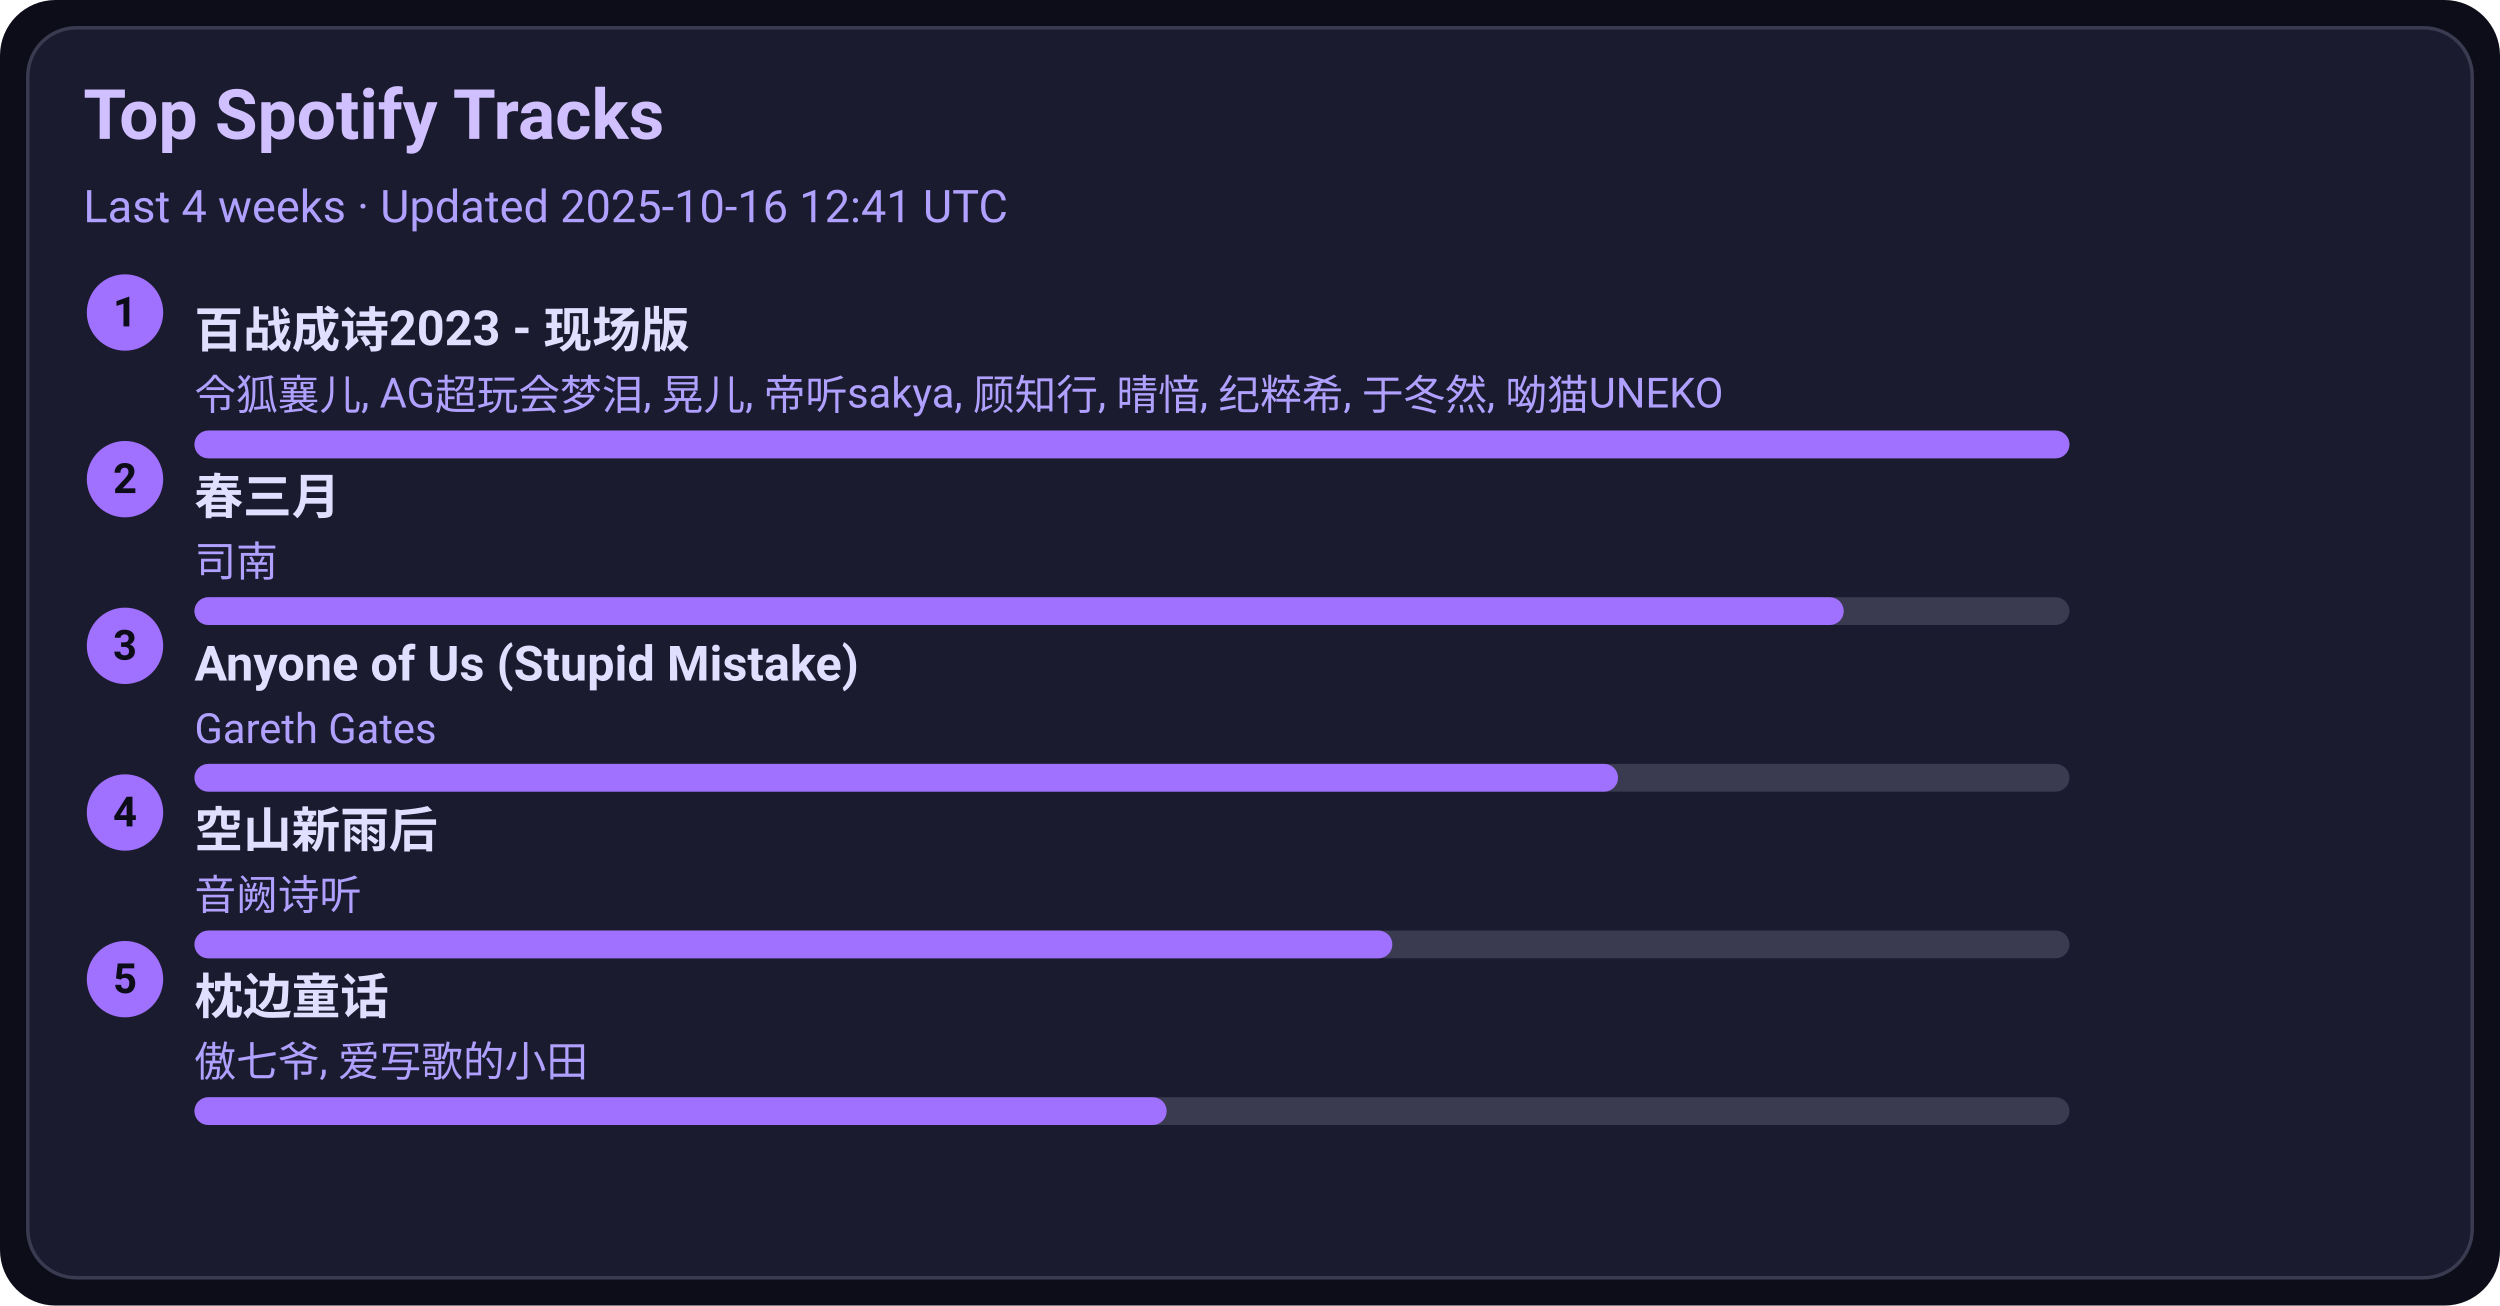
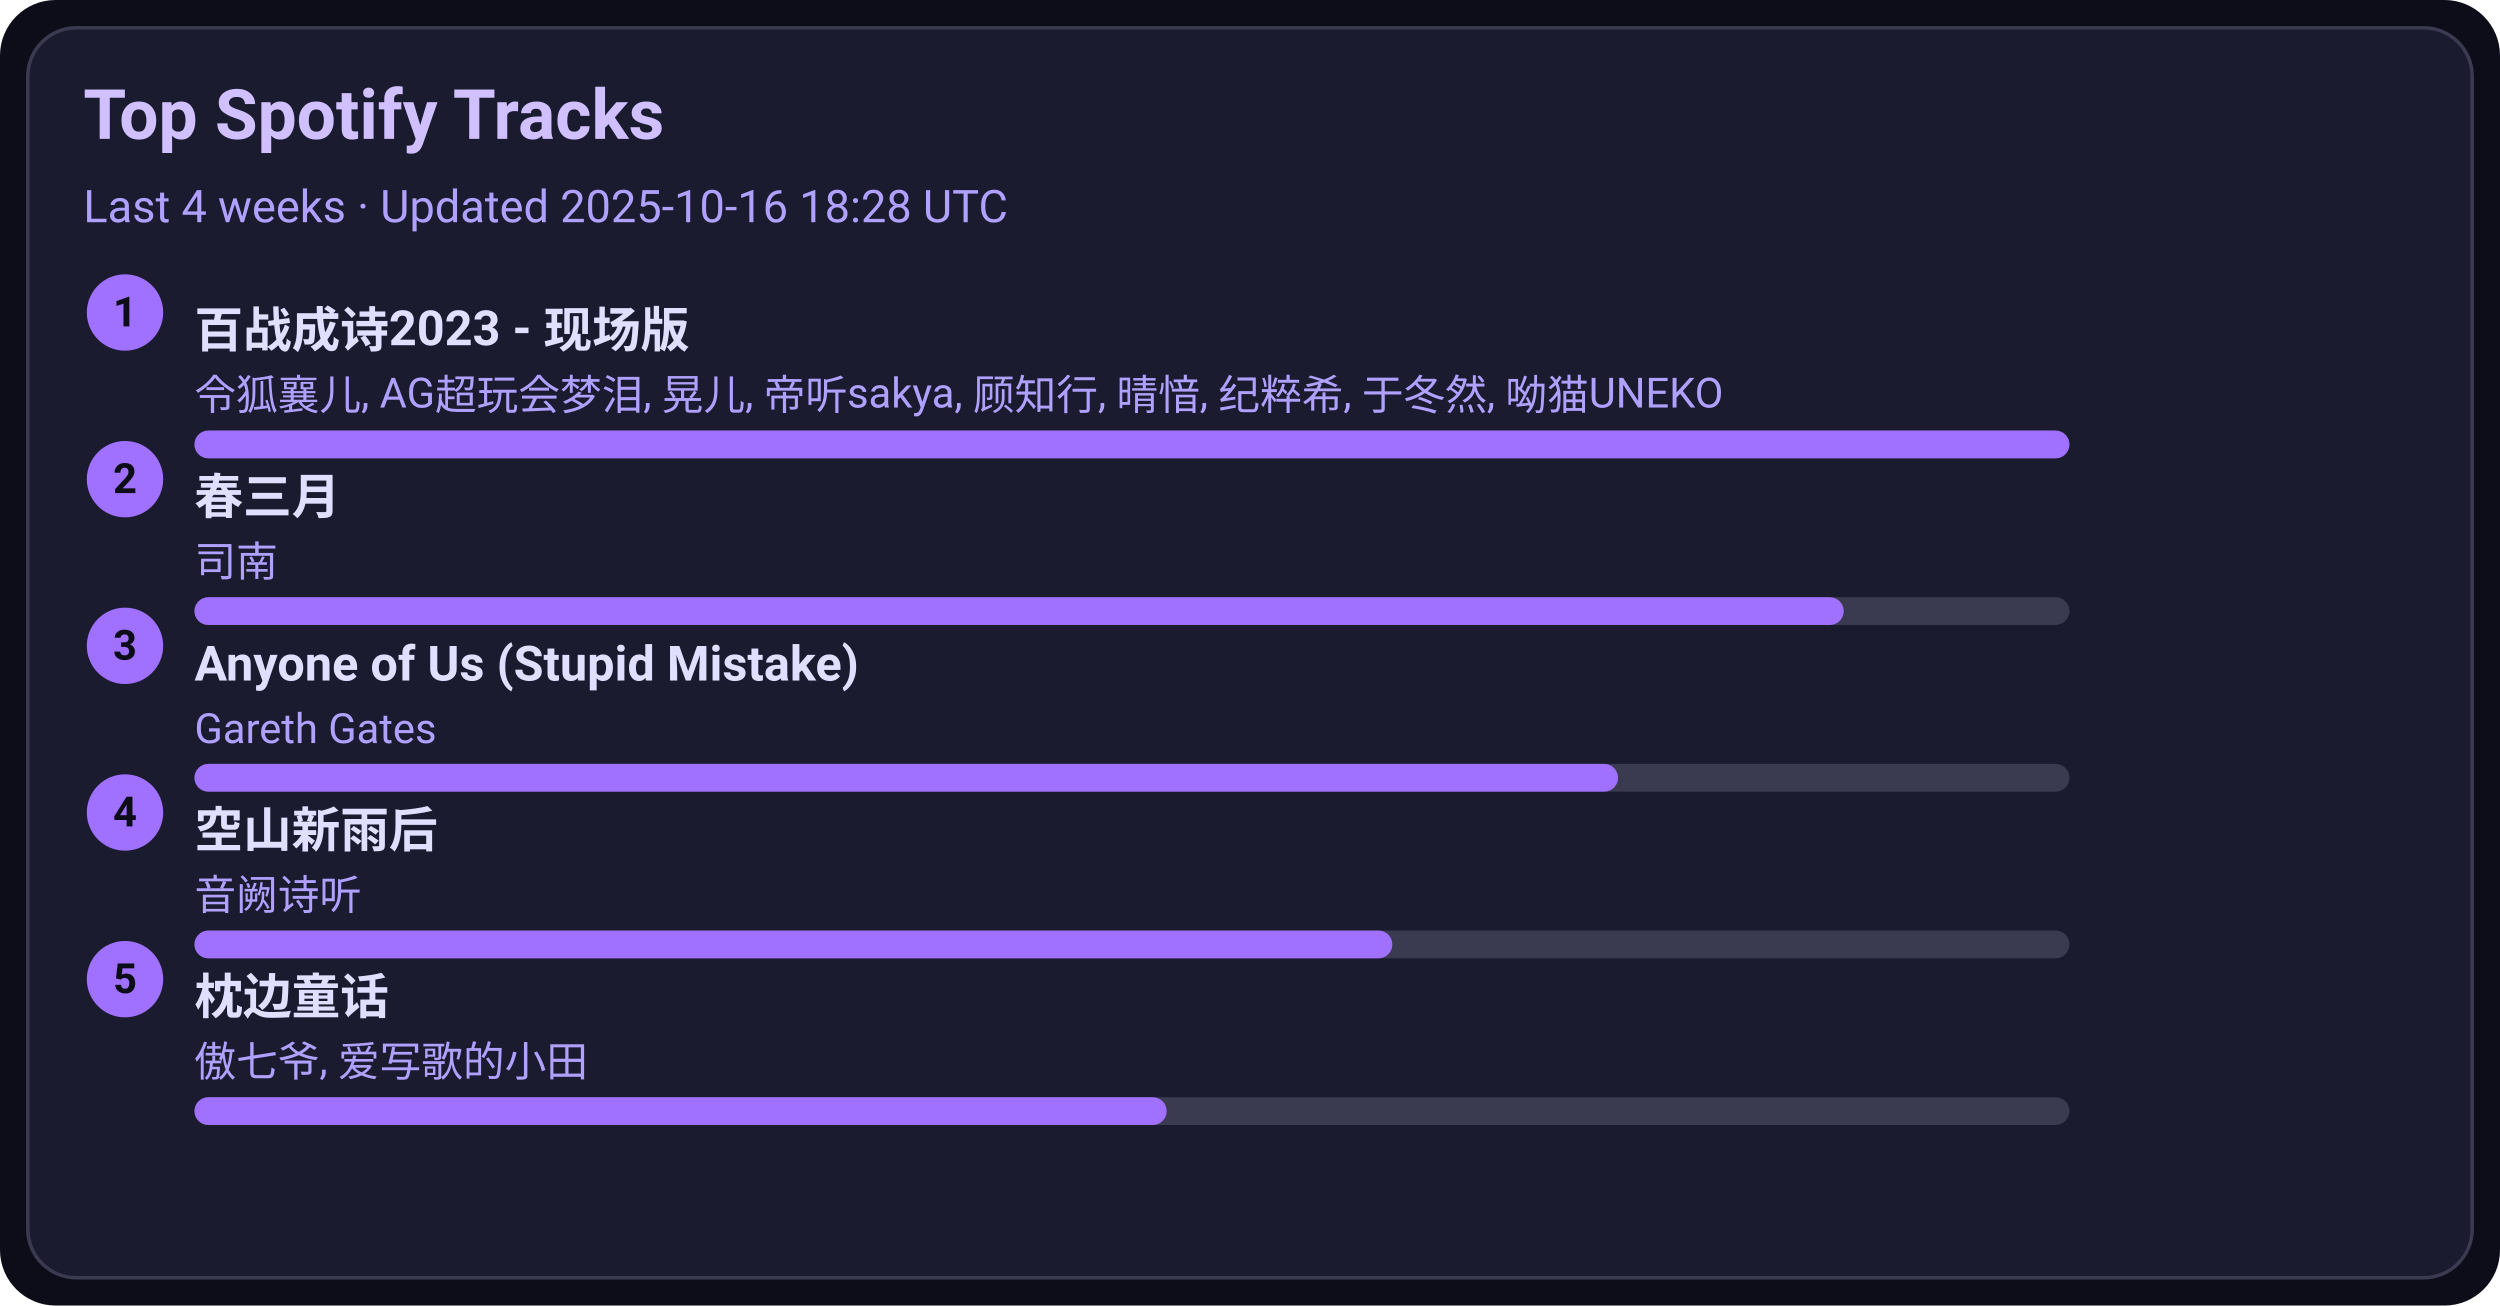
<svg xmlns="http://www.w3.org/2000/svg" width="720" height="376" viewBox="0 0 720 376">
  <style>text{font-family:-apple-system,BlinkMacSystemFont,Segoe UI,Roboto,Ubuntu,Helvetica Neue,Arial,Noto Sans,sans-serif}</style>
  <rect width="720" height="376" rx="16" fill="#0d0d1a" />
  <rect x="8" y="8" width="704" height="360" rx="14" fill="#1b1b2f" stroke="#3a3a50" />
  <text x="24" y="40" font-size="20" fill="#d0c0ff" font-weight="600">Top Spotify Tracks</text>
-   <text x="24" y="64" font-size="13" fill="#b0a0ff">Last 4 weeks · Updated 2025-10-16 12:41 UTC</text>
+   <text x="24" y="64" font-size="13" fill="#b0a0ff">Last 4 weeks · Updated 2025-10-16 18:28 UTC</text>
  <circle cx="36" cy="90" r="11" fill="#a070ff" />
  <text x="36" y="94" text-anchor="middle" font-size="12" fill="#0d0d1a" font-weight="700">1</text>
  <a href="https://open.spotify.com/track/2gttnS8fWnDwziLFt2TLEi" target="_blank" rel="noopener noreferrer">
    <text x="56" y="100" font-size="14" fill="#e0dfff" font-weight="600">百战成诗2023 - 现场版</text>
  </a>
  <text x="56" y="118" font-size="12" fill="#b0a0ff">令狐襄儿, AG超玩会梦泪, 晃儿, 帝听sakya, 顾知行, 晴愔, 纪粹希, 于冬然, 呦猫UNEKO</text>
  <rect x="56" y="124" width="540" height="8" rx="4" fill="#3a3a50" />
  <rect x="56" y="124" width="540" height="8" rx="4" fill="#a070ff" />
  <circle cx="36" cy="138" r="11" fill="#a070ff" />
  <text x="36" y="142" text-anchor="middle" font-size="12" fill="#0d0d1a" font-weight="700">2</text>
  <a href="https://open.spotify.com/track/5A9BOP4WTk2UayDlMb8w98" target="_blank" rel="noopener noreferrer">
    <text x="56" y="148" font-size="14" fill="#e0dfff" font-weight="600">春三月</text>
  </a>
  <text x="56" y="166" font-size="12" fill="#b0a0ff">司南</text>
  <rect x="56" y="172" width="540" height="8" rx="4" fill="#3a3a50" />
  <rect x="56" y="172" width="475" height="8" rx="4" fill="#a070ff" />
  <circle cx="36" cy="186" r="11" fill="#a070ff" />
  <text x="36" y="190" text-anchor="middle" font-size="12" fill="#0d0d1a" font-weight="700">3</text>
  <a href="https://open.spotify.com/track/7KZo8AI9F3Vnn3FXEYBL9f" target="_blank" rel="noopener noreferrer">
    <text x="56" y="196" font-size="14" fill="#e0dfff" font-weight="600">Anyone of Us (Stupid Mistake)</text>
  </a>
  <text x="56" y="214" font-size="12" fill="#b0a0ff">Gareth Gates</text>
  <rect x="56" y="220" width="540" height="8" rx="4" fill="#3a3a50" />
  <rect x="56" y="220" width="410" height="8" rx="4" fill="#a070ff" />
  <circle cx="36" cy="234" r="11" fill="#a070ff" />
  <text x="36" y="238" text-anchor="middle" font-size="12" fill="#0d0d1a" font-weight="700">4</text>
  <a href="https://open.spotify.com/track/7c1D58U8AIVOGlYzh5U6sk" target="_blank" rel="noopener noreferrer">
    <text x="56" y="244" font-size="14" fill="#e0dfff" font-weight="600">空山新雨后</text>
  </a>
  <text x="56" y="262" font-size="12" fill="#b0a0ff">音阙诗听</text>
  <rect x="56" y="268" width="540" height="8" rx="4" fill="#3a3a50" />
  <rect x="56" y="268" width="345" height="8" rx="4" fill="#a070ff" />
  <circle cx="36" cy="282" r="11" fill="#a070ff" />
  <text x="36" y="286" text-anchor="middle" font-size="12" fill="#0d0d1a" font-weight="700">5</text>
  <a href="https://open.spotify.com/track/3I8tlHNA9NM8dL0B23xGIY" target="_blank" rel="noopener noreferrer">
    <text x="56" y="292" font-size="14" fill="#e0dfff" font-weight="600">枕边童话</text>
  </a>
  <text x="56" y="310" font-size="12" fill="#b0a0ff">傲七爷, 爱写歌的小田</text>
  <rect x="56" y="316" width="540" height="8" rx="4" fill="#3a3a50" />
  <rect x="56" y="316" width="280" height="8" rx="4" fill="#a070ff" />
</svg>
